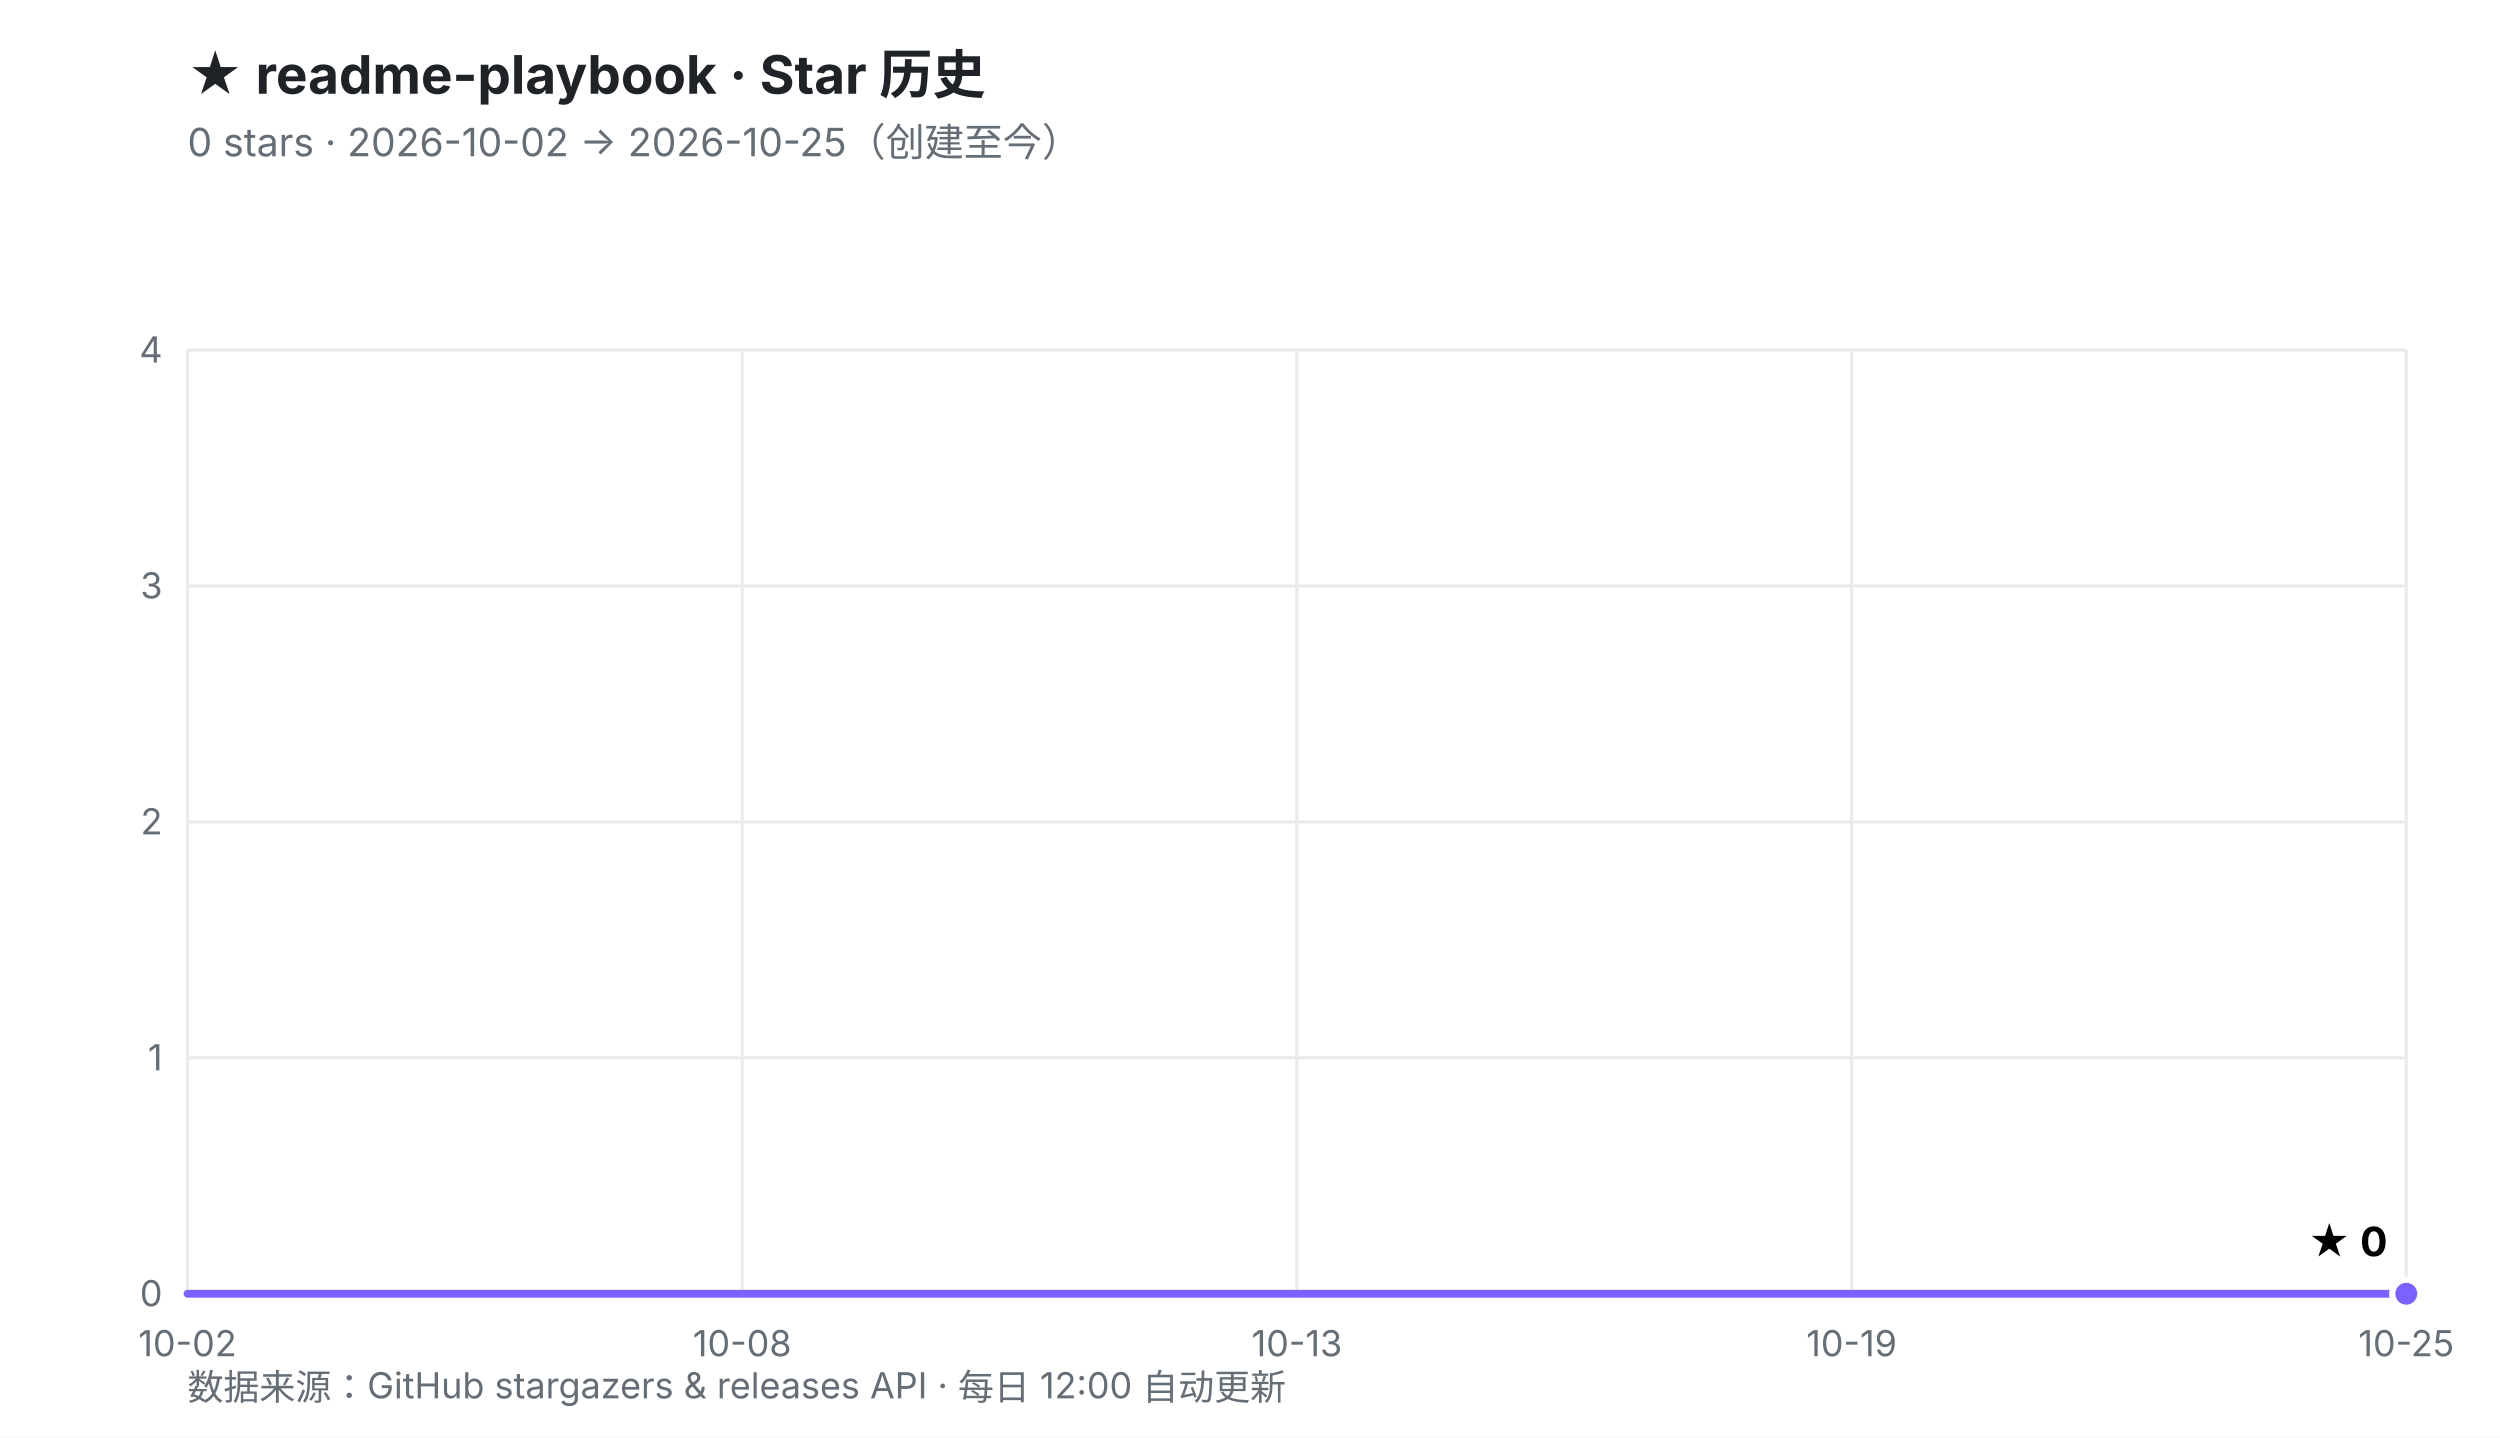
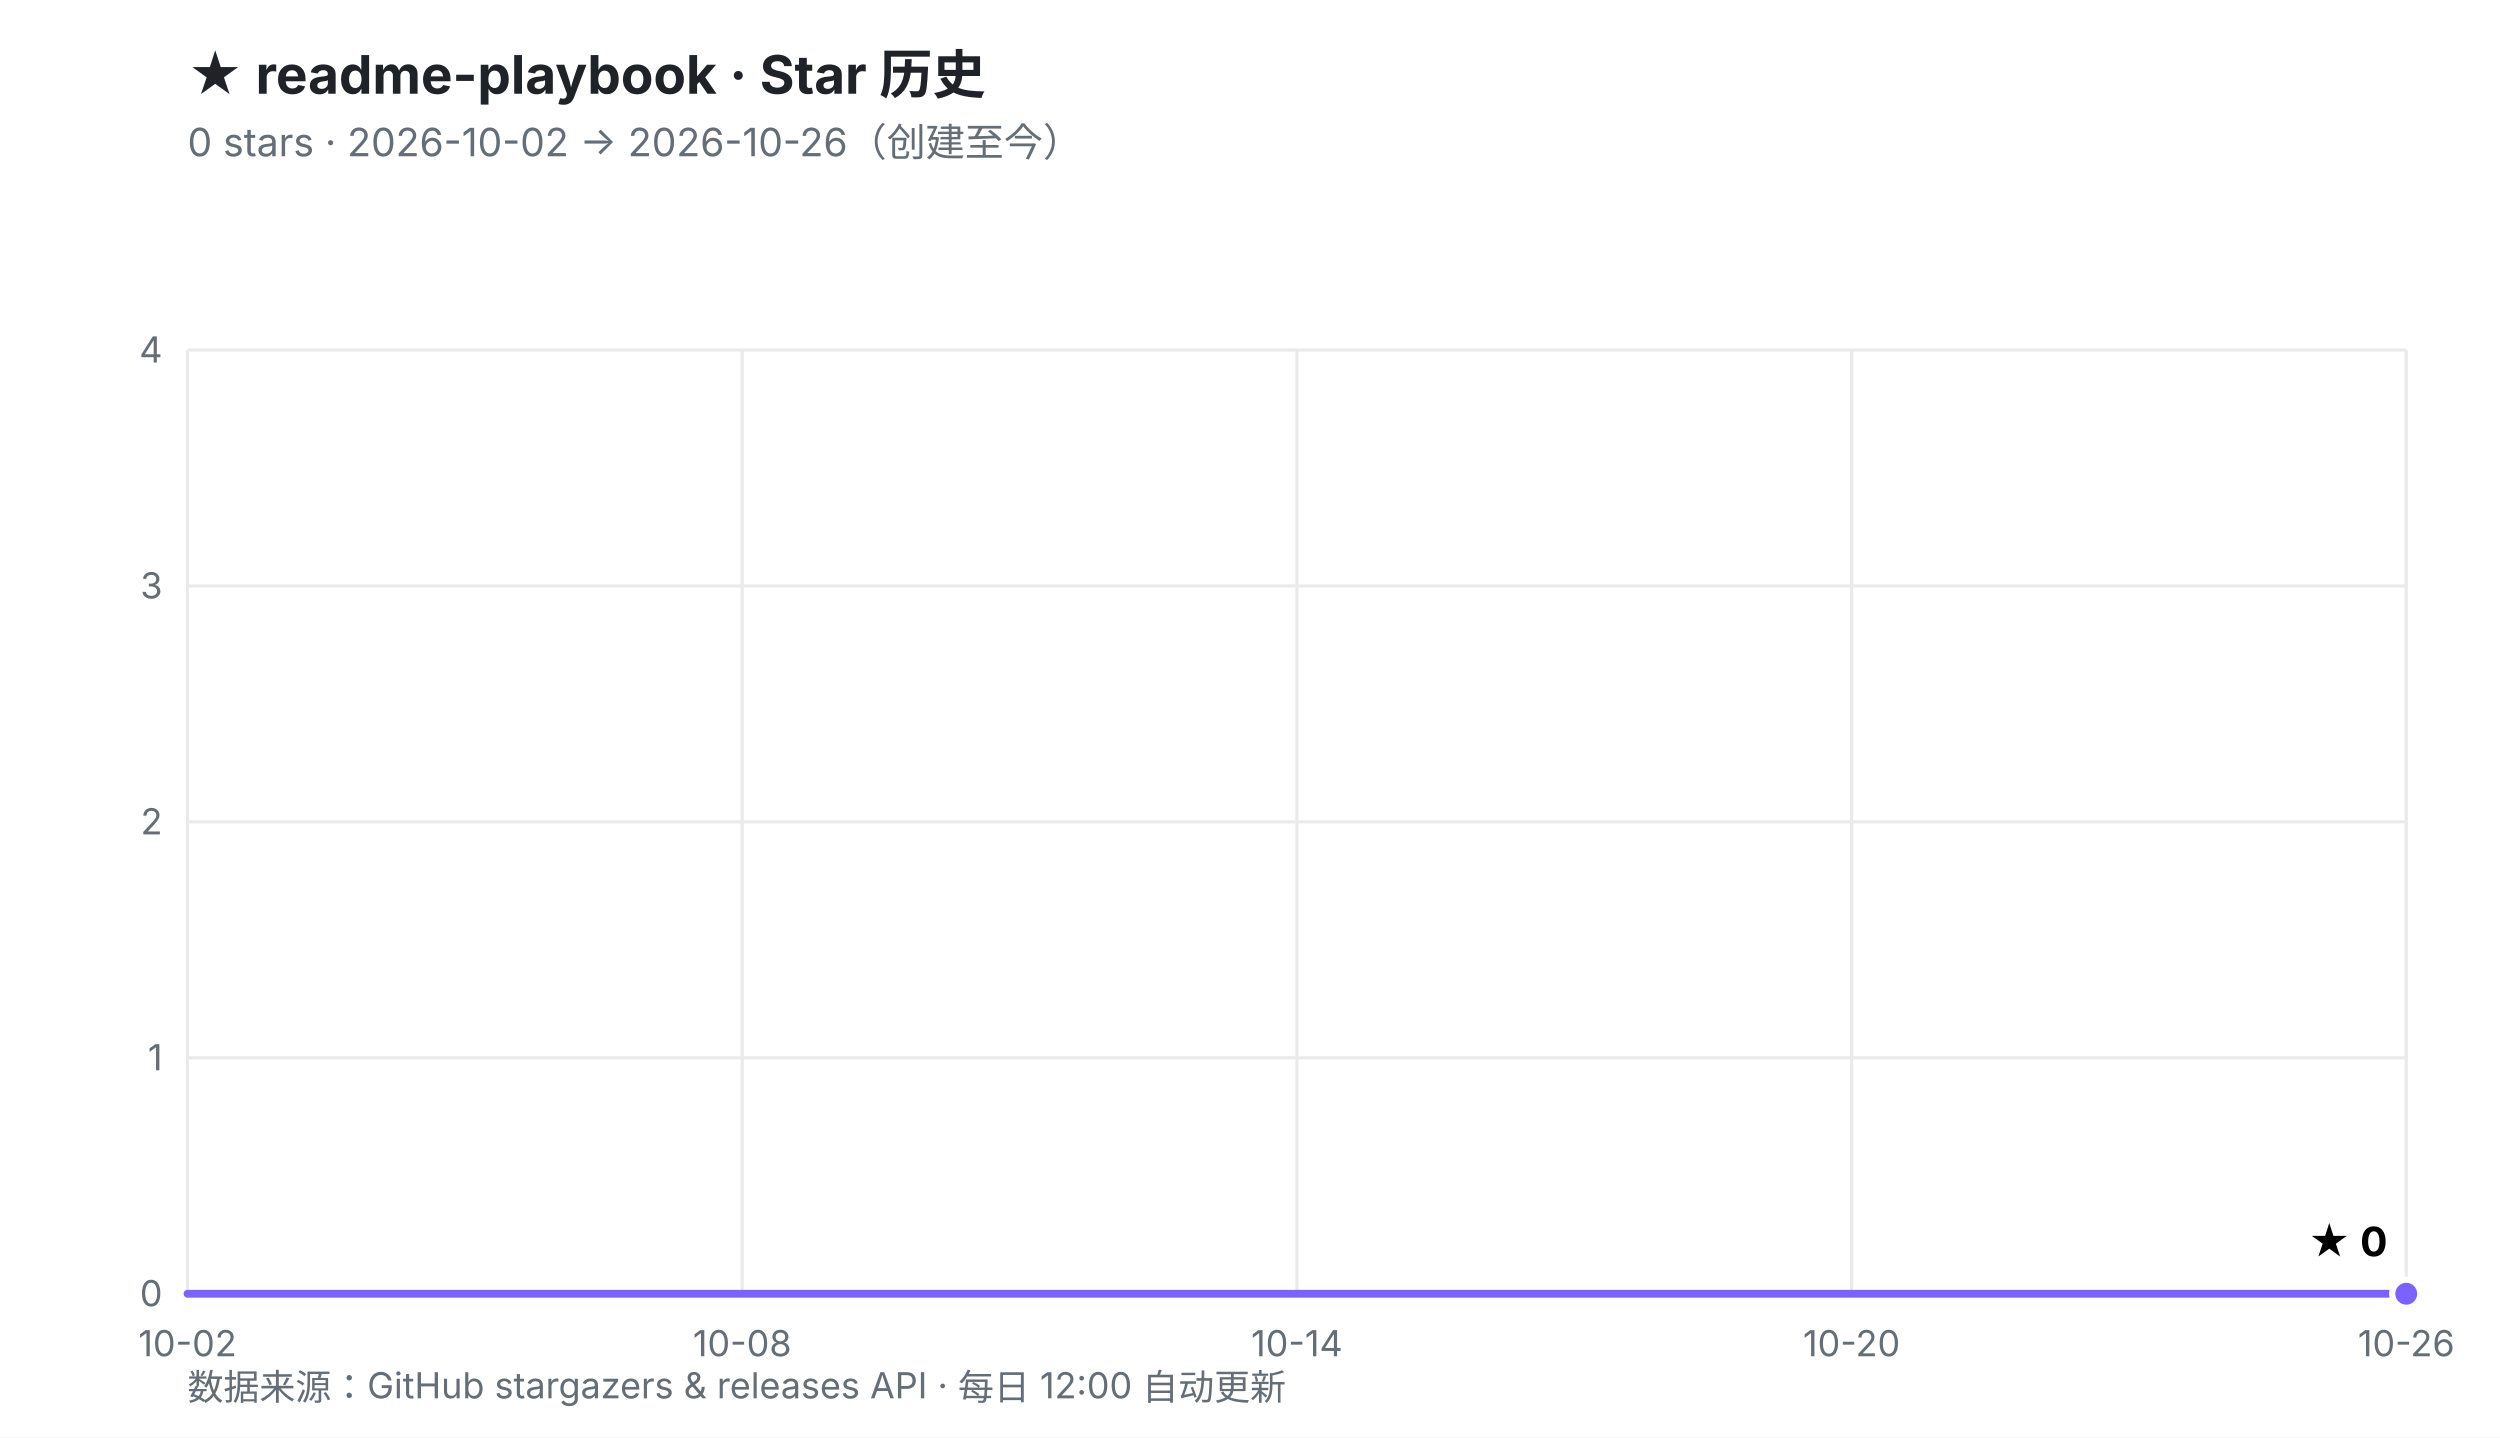
<svg xmlns="http://www.w3.org/2000/svg" viewBox="0 0 800 460" width="800" height="460" role="img" aria-labelledby="t d">
  <defs>
    <linearGradient id="fill" x1="0" y1="0" x2="0" y2="1">
      <stop offset="0%" stop-color="#7B61FF" stop-opacity="0.30" />
      <stop offset="100%" stop-color="#7B61FF" stop-opacity="0.02" />
    </linearGradient>
  </defs>
  <rect width="800" height="460" fill="#ffffff" />
  <style>
    .ttl{font:700 17px -apple-system,BlinkMacSystemFont,'Segoe UI','PingFang SC','Microsoft YaHei',sans-serif;fill:#1f2328}
    .sub{font:400 12.5px -apple-system,BlinkMacSystemFont,'Segoe UI','PingFang SC','Microsoft YaHei',sans-serif;fill:#656d76}
    .ax{font:400 11.5px -apple-system,BlinkMacSystemFont,'Segoe UI','PingFang SC',sans-serif;fill:#656d76}
    .val{font:700 13px -apple-system,BlinkMacSystemFont,'Segoe UI','PingFang SC',sans-serif;fill="#7B61FF"}
    .rel{font:400 10.5px ui-monospace,SFMono-Regular,Menlo,monospace;fill:#6b7280}
  </style>
  <text x="60" y="30" class="ttl">★ readme-playbook · Star 历史</text>
-   <text x="60" y="50" class="sub">0 stars · 2026-10-02 → 2026-10-25（创建至今）</text>
+   <text x="60" y="50" class="sub">0 stars · 2026-10-02 → 2026-10-26（创建至今）</text>
  <line x1="60.0" y1="414.0" x2="770.0" y2="414.0" stroke="#eaeaea" stroke-width="1" />
  <line x1="60.0" y1="338.5" x2="770.0" y2="338.5" stroke="#eaeaea" stroke-width="1" />
  <line x1="60.0" y1="263.0" x2="770.0" y2="263.0" stroke="#eaeaea" stroke-width="1" />
  <line x1="60.0" y1="187.5" x2="770.0" y2="187.5" stroke="#eaeaea" stroke-width="1" />
  <line x1="60.0" y1="112.0" x2="770.0" y2="112.0" stroke="#eaeaea" stroke-width="1" />
  <line x1="60.0" y1="112.0" x2="60.0" y2="414.0" stroke="#eaeaea" stroke-width="1" />
  <line x1="237.5" y1="112.0" x2="237.5" y2="414.0" stroke="#eaeaea" stroke-width="1" />
  <line x1="415.0" y1="112.0" x2="415.0" y2="414.0" stroke="#eaeaea" stroke-width="1" />
  <line x1="592.5" y1="112.0" x2="592.5" y2="414.0" stroke="#eaeaea" stroke-width="1" />
  <line x1="770.0" y1="112.0" x2="770.0" y2="414.0" stroke="#eaeaea" stroke-width="1" />
  <text x="52.0" y="418.0" text-anchor="end" class="ax">0</text>
  <text x="52.0" y="342.5" text-anchor="end" class="ax">1</text>
  <text x="52.0" y="267.0" text-anchor="end" class="ax">2</text>
  <text x="52.0" y="191.5" text-anchor="end" class="ax">3</text>
  <text x="52.0" y="116.0" text-anchor="end" class="ax">4</text>
  <text x="60.0" y="434.0" text-anchor="middle" class="ax">10-02</text>
  <text x="237.5" y="434.0" text-anchor="middle" class="ax">10-08</text>
-   <text x="415.0" y="434.0" text-anchor="middle" class="ax">10-13</text>
-   <text x="592.5" y="434.0" text-anchor="middle" class="ax">10-19</text>
-   <text x="770.0" y="434.0" text-anchor="middle" class="ax">10-25</text>
+   <text x="415.0" y="434.0" text-anchor="middle" class="ax">10-14</text>
+   <text x="592.5" y="434.0" text-anchor="middle" class="ax">10-20</text>
+   <text x="770.0" y="434.0" text-anchor="middle" class="ax">10-26</text>
  <polygon points="60.0,414.0 770.0,414.0 770.0,414.0 60.0,414.0" fill="url(#fill)" />
  <polyline points="60.0,414.0 770.0,414.0" fill="none" stroke="#7B61FF" stroke-width="2.5" stroke-linejoin="round" stroke-linecap="round" />
  <circle cx="770.0" cy="414.0" r="4.5" fill="#7B61FF" stroke="#ffffff" stroke-width="2" />
  <text x="764.0" y="402.0" text-anchor="end" class="val">★ 0</text>
  <text x="60" y="448" class="ax">数据来源：GitHub stargazers &amp; releases API · 每日 12:00 自动更新</text>
</svg>
